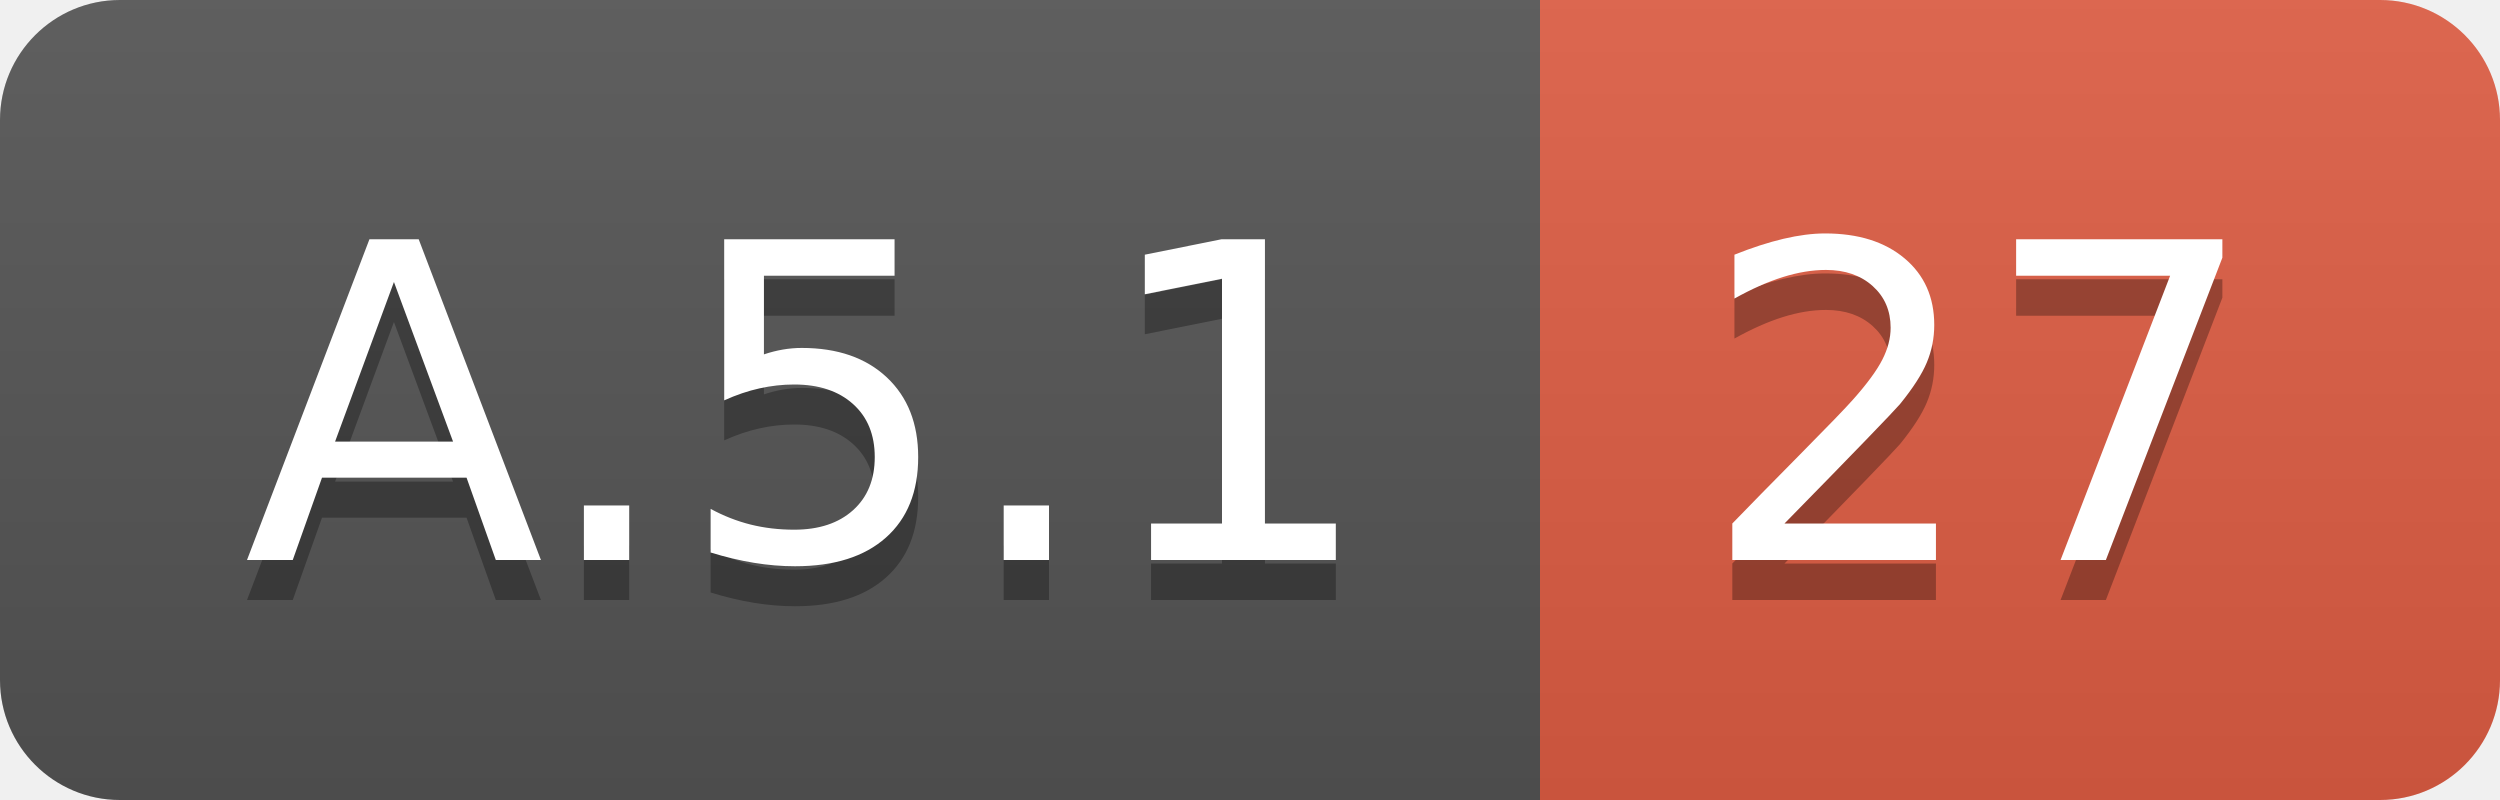
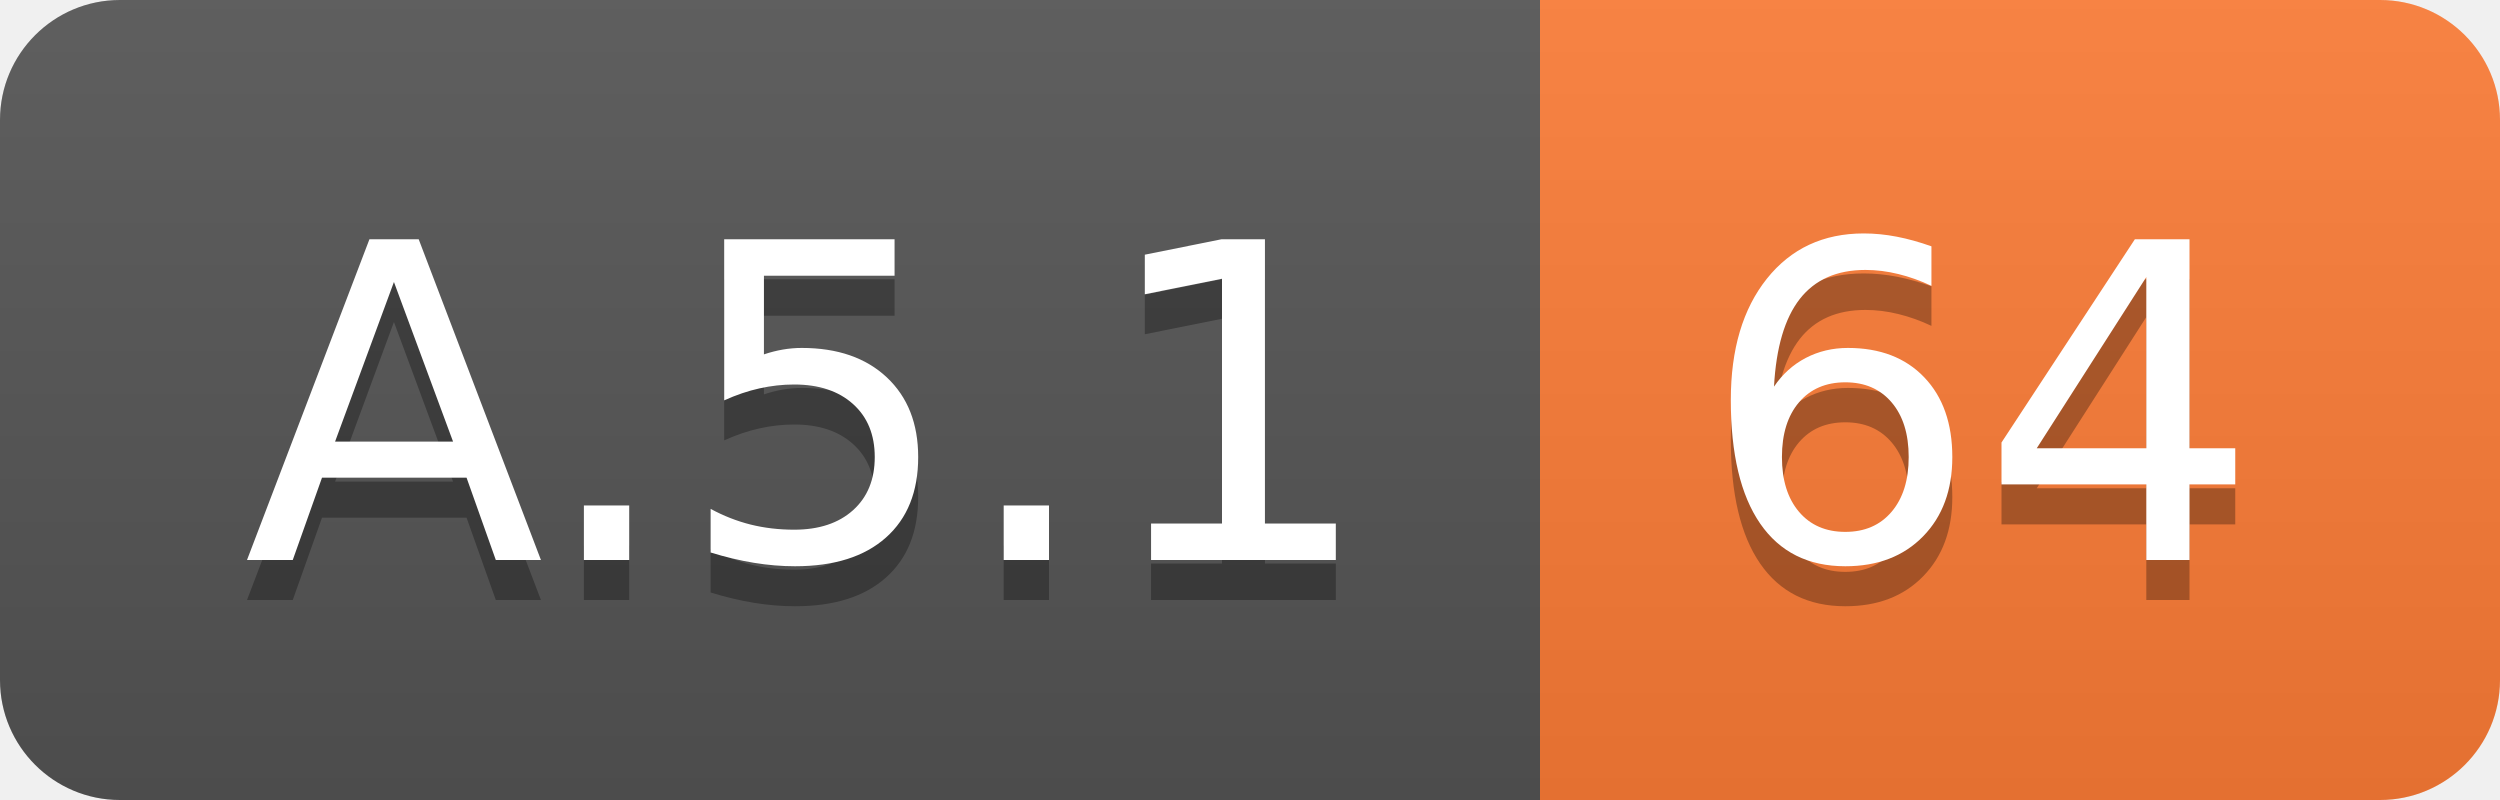
<svg xmlns="http://www.w3.org/2000/svg" width="62.5" height="20">
  <linearGradient id="smooth" x2="0" y2="100%">
    <stop offset="0" stop-color="#bbb" stop-opacity=".1" />
    <stop offset="1" stop-opacity=".1" />
  </linearGradient>
  <clipPath id="round">
    <rect width="62.5" height="20" rx="3" fill="#fff" />
  </clipPath>
  <g clip-path="url(#round)">
    <rect width="38.5" height="20" fill="#555" />
-     <rect x="38.5" width="24.0" height="20" fill="#e05d44" />
+     <rect x="38.5" width="24.0" height="20" fill="#fe7d37" />
    <rect width="62.5" height="20" fill="url(#smooth)" />
  </g>
  <g fill="#fff" text-anchor="middle" font-family="DejaVu Sans,Verdana,Geneva,sans-serif" font-size="110">
    <text x="202.5" y="150" fill="#010101" fill-opacity=".3" transform="scale(0.1)" textLength="285.0" lengthAdjust="spacing">A.5.1</text>
    <text x="202.5" y="140" transform="scale(0.1)" textLength="285.0" lengthAdjust="spacing">A.5.1</text>
-     <text x="495.0" y="150" fill="#010101" fill-opacity=".3" transform="scale(0.1)" textLength="140.0" lengthAdjust="spacing">27</text>
-     <text x="495.0" y="140" transform="scale(0.1)" textLength="140.0" lengthAdjust="spacing">27</text>
+     <text x="495.0" y="150" fill="#010101" fill-opacity=".3" transform="scale(0.1)" textLength="140.0" lengthAdjust="spacing">64</text>
+     <text x="495.0" y="140" transform="scale(0.1)" textLength="140.0" lengthAdjust="spacing">64</text>
  </g>
</svg>
